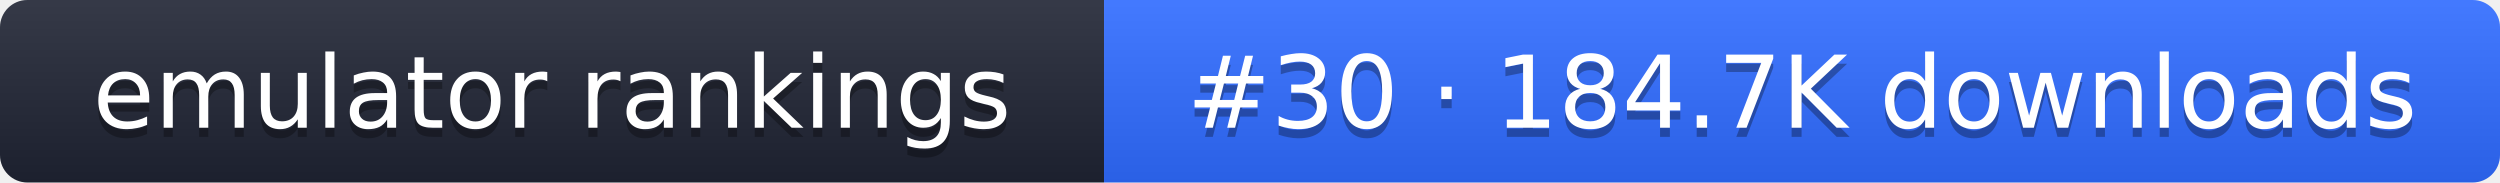
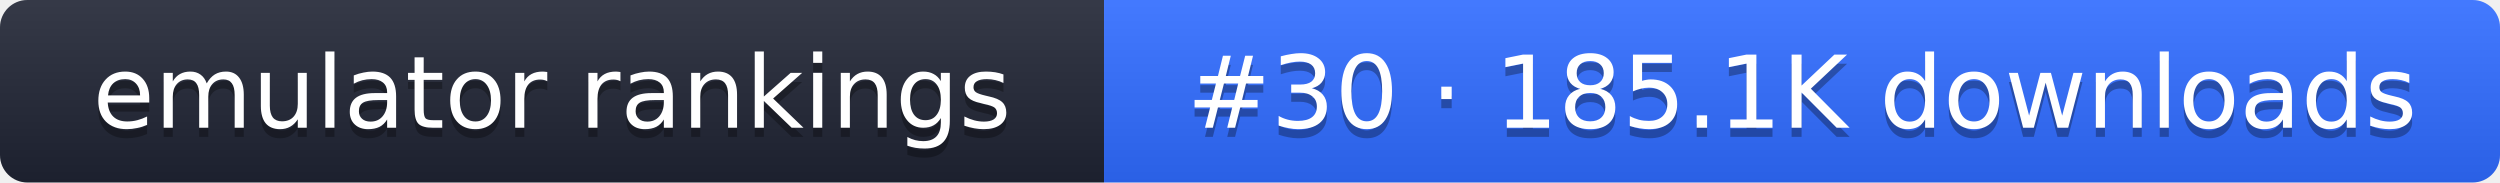
- <svg xmlns="http://www.w3.org/2000/svg" width="274" height="20" role="img" aria-label="emulator rankings: #30 · 184.7K downloads">
+ <svg xmlns="http://www.w3.org/2000/svg" width="274" height="20" role="img" aria-label="emulator rankings: #30 · 185.1K downloads">
  <linearGradient id="g" x2="0" y2="100%">
    <stop offset="0" stop-color="#fff" stop-opacity=".1" />
    <stop offset="1" stop-opacity=".1" />
  </linearGradient>
  <clipPath id="r">
    <rect width="274" height="20" rx="3" fill="#fff" />
  </clipPath>
  <g clip-path="url(#r)">
    <rect width="121" height="20" fill="#1f2433" />
    <rect x="121" width="153" height="20" fill="#2f6bff" />
    <rect width="274" height="20" fill="url(#g)" />
  </g>
  <g fill="#fff" text-anchor="middle" font-family="Verdana,DejaVu Sans,sans-serif" font-size="11">
    <text x="60.5" y="15" fill="#010101" fill-opacity=".3">emulator rankings</text>
    <text x="60.5" y="14">emulator rankings</text>
-     <text x="197.5" y="15" fill="#010101" fill-opacity=".3">#30 · 184.7K downloads</text>
-     <text x="197.5" y="14">#30 · 184.7K downloads</text>
+     <text x="197.5" y="15" fill="#010101" fill-opacity=".3">#30 · 185.1K downloads</text>
+     <text x="197.5" y="14">#30 · 185.1K downloads</text>
  </g>
</svg>
